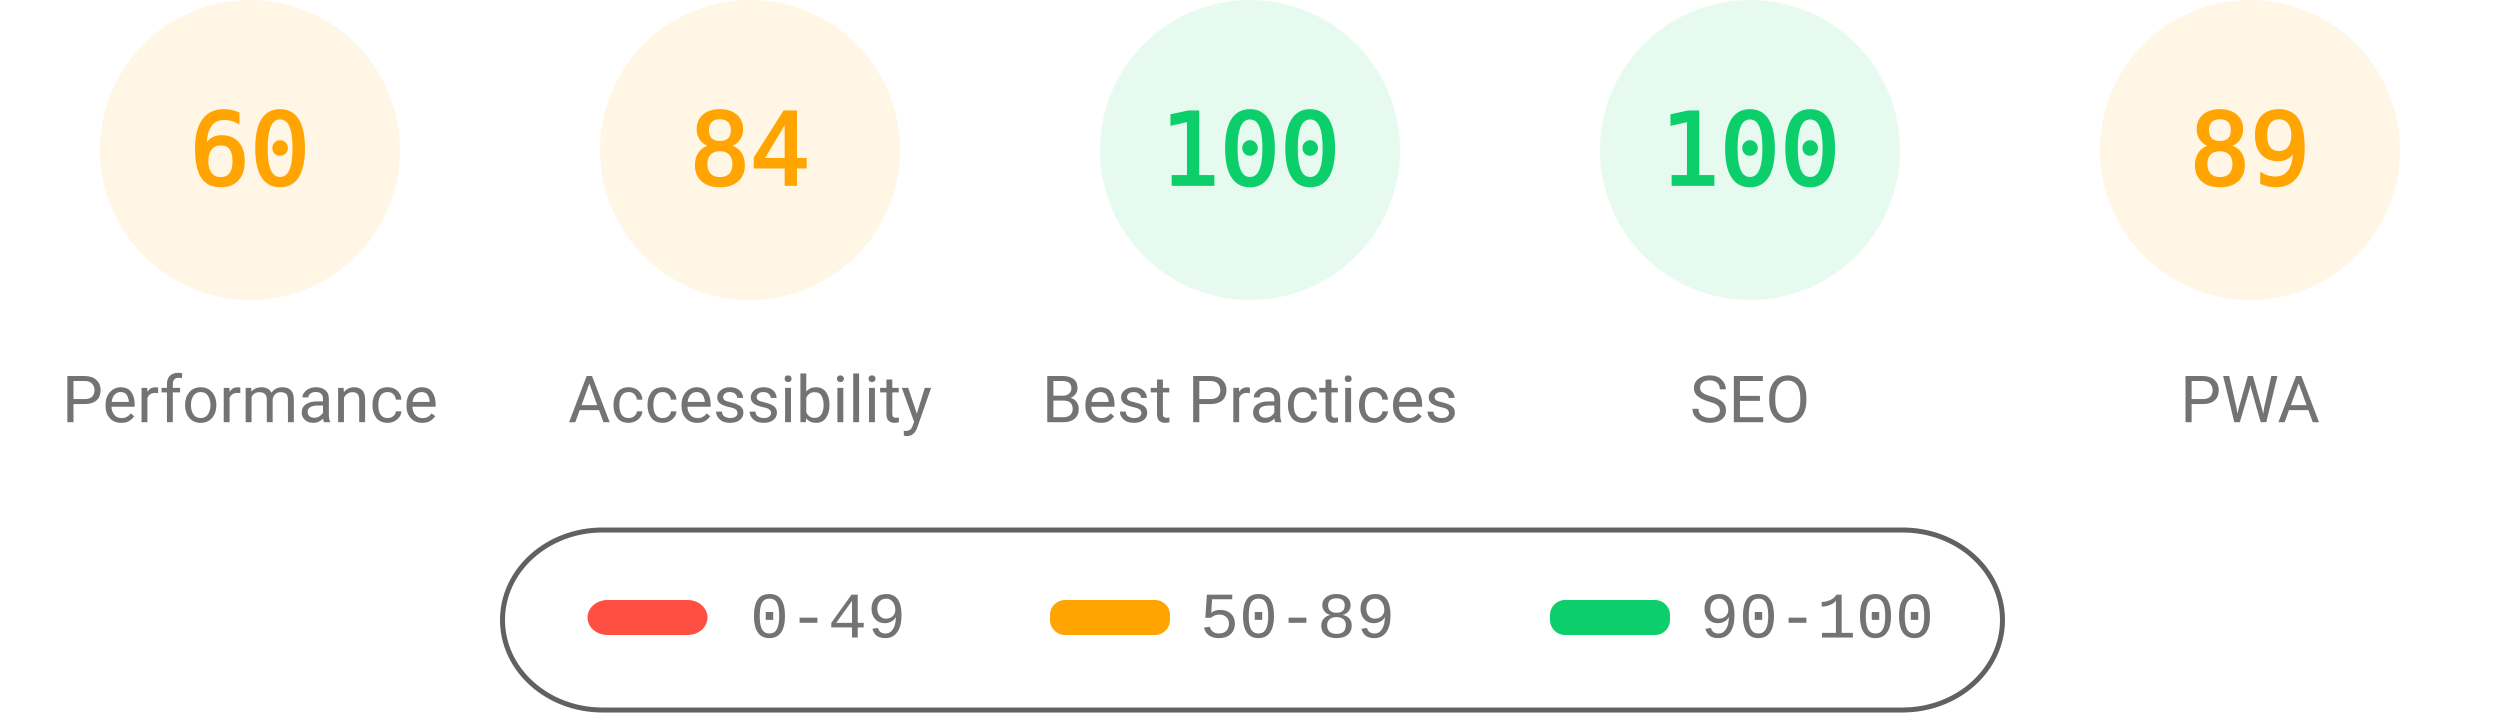
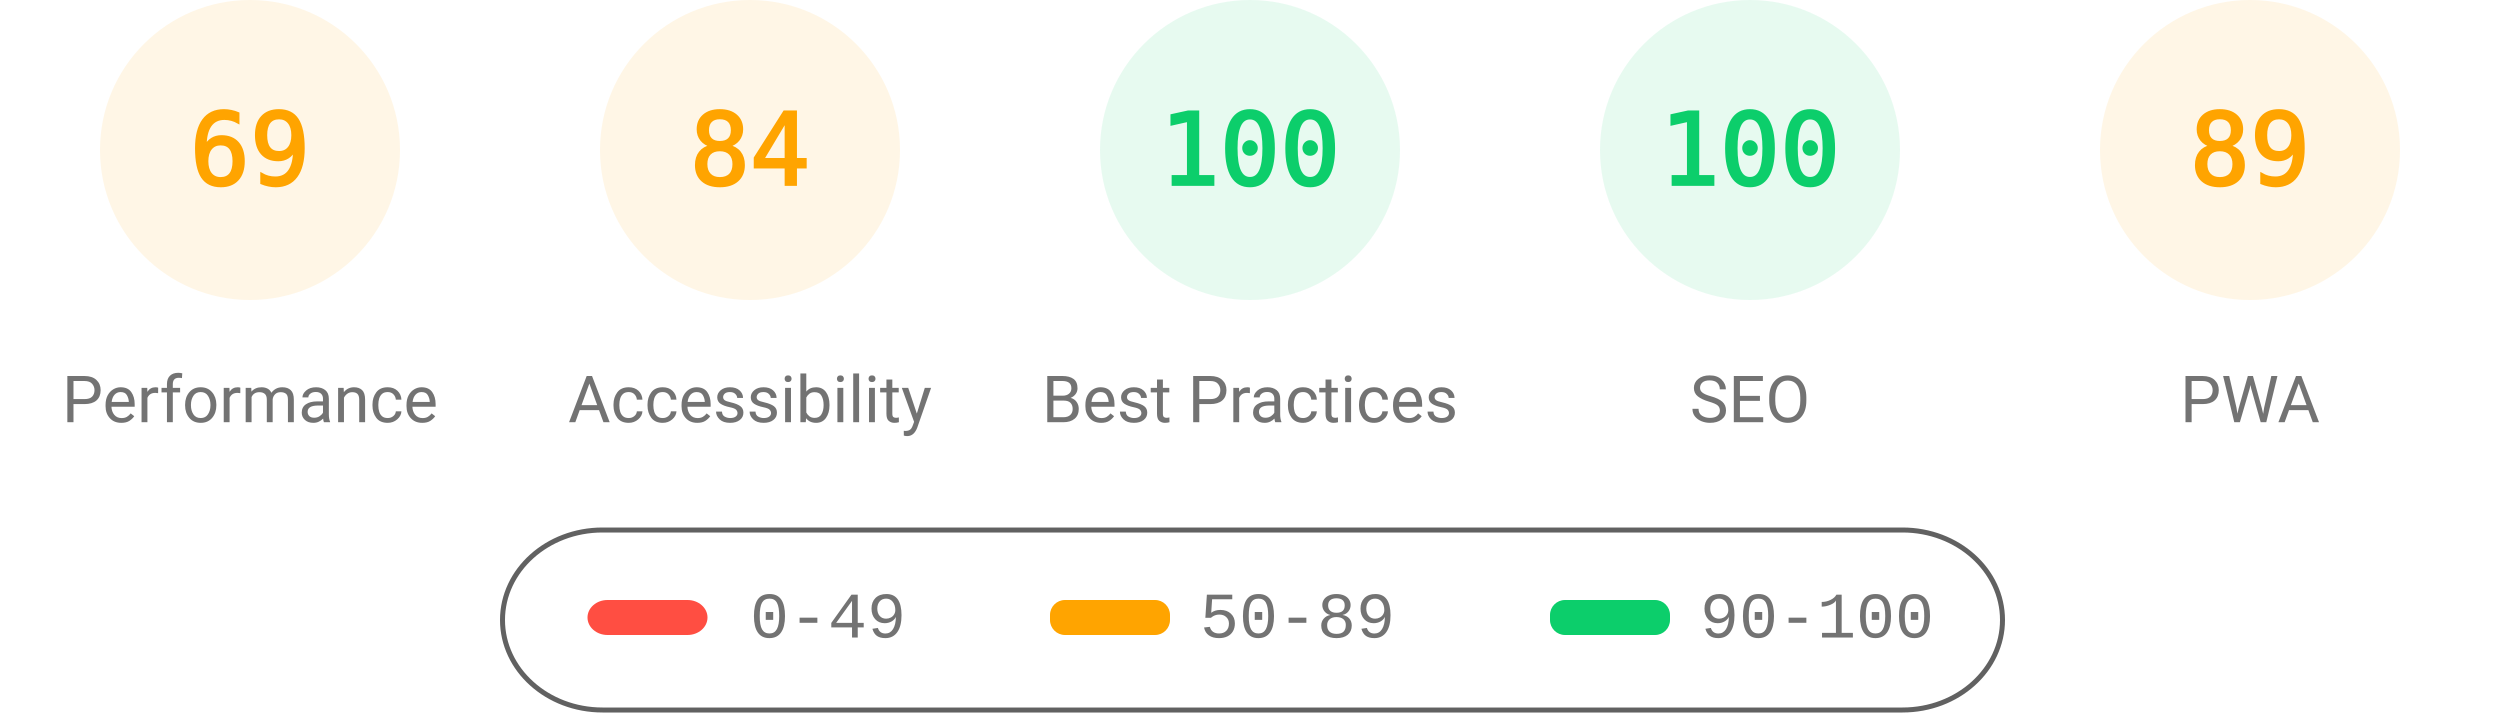
<svg xmlns="http://www.w3.org/2000/svg" fill="none" width="1000" height="285">
  <style>.gauge-base{opacity:.1}.gauge-arc{fill:none;animation-delay:250ms;stroke-linecap:round;transform:rotate(-90deg);transform-origin:100px 60px;animation:load-gauge 1s ease forwards}.guage-text{font-size:40px;font-family:monospace;text-align:center}.guage-red{color:#ff4e42;fill:#ff4e42;stroke:#ff4e42}.guage-orange{color:#ffa400;fill:#ffa400;stroke:#ffa400}.guage-green{color:#0cce6b;fill:#0cce6b;stroke:#0cce6b}.guage-undefined{color:#5c5c5c;fill:#5c5c5c;stroke:#5c5c5c}.guage-title{color:#737373;fill:#737373;stroke:none;font-size:26px;line-height:26px;font-family:Roboto,Halvetica,Arial,sans-serif}@keyframes load-gauge{from{stroke-dasharray:0 352.858}}</style>
  <svg class="guage-div guage-perf guage-orange" viewBox="0 0 200 200" width="200" height="200">
    <circle class="gauge-base" r="56" cx="100" cy="60" stroke-width="8" />
-     <circle class="gauge-arc guage-arc-1" r="56" cx="100" cy="60" stroke-width="8" style="stroke-dasharray:211.115,351.858" />
-     <text class="guage-text" x="100" y="60" alignment-baseline="central" dominant-baseline="central" text-anchor="middle">60</text>
+     <circle class="gauge-arc guage-arc-1" r="56" cx="100" cy="60" stroke-width="8" style="stroke-dasharray:242.782,351.858" />
+     <text class="guage-text" x="100" y="60" alignment-baseline="central" dominant-baseline="central" text-anchor="middle">69</text>
    <text class="guage-title" x="100" y="160" alignment-baseline="central" dominant-baseline="central" text-anchor="middle">Performance</text>
  </svg>
  <svg class="guage-div guage-acc guage-orange" viewBox="0 0 200 200" width="200" height="200" x="200">
    <circle class="gauge-base" r="56" cx="100" cy="60" stroke-width="8" />
    <circle class="gauge-arc guage-arc-2" r="56" cx="100" cy="60" stroke-width="8" style="stroke-dasharray:295.561,351.858" />
    <text class="guage-text" x="100" y="60" alignment-baseline="central" dominant-baseline="central" text-anchor="middle">84</text>
    <text class="guage-title" x="100" y="160" alignment-baseline="central" dominant-baseline="central" text-anchor="middle">Accessibility</text>
  </svg>
  <svg class="guage-div guage-best guage-green" viewBox="0 0 200 200" width="200" height="200" x="400">
    <circle class="gauge-base" r="56" cx="100" cy="60" stroke-width="8" />
    <circle class="gauge-arc guage-arc-3" r="56" cx="100" cy="60" stroke-width="8" style="stroke-dasharray:351.858,351.858" />
    <text class="guage-text" x="100" y="60" alignment-baseline="central" dominant-baseline="central" text-anchor="middle">100</text>
    <text class="guage-title" x="100" y="160" alignment-baseline="central" dominant-baseline="central" text-anchor="middle">Best Practices</text>
  </svg>
  <svg class="guage-div guage-seo guage-green" viewBox="0 0 200 200" width="200" height="200" x="600">
    <circle class="gauge-base" r="56" cx="100" cy="60" stroke-width="8" />
    <circle class="gauge-arc guage-arc-4" r="56" cx="100" cy="60" stroke-width="8" style="stroke-dasharray:351.858,351.858" />
    <text class="guage-text" x="100" y="60" alignment-baseline="central" dominant-baseline="central" text-anchor="middle">100</text>
    <text class="guage-title" x="100" y="160" alignment-baseline="central" dominant-baseline="central" text-anchor="middle">SEO</text>
  </svg>
  <svg class="guage-div guage-pwa guage-orange" viewBox="0 0 200 200" width="200" height="200" x="800">
    <circle class="gauge-base" r="56" cx="100" cy="60" stroke-width="8" />
    <circle class="gauge-arc guage-arc-4" r="56" cx="100" cy="60" stroke-width="8" style="stroke-dasharray:313.154,351.858" />
    <text class="guage-text" x="100" y="60" alignment-baseline="central" dominant-baseline="central" text-anchor="middle">89</text>
    <text class="guage-title" x="100" y="160" alignment-baseline="central" dominant-baseline="central" text-anchor="middle">PWA</text>
  </svg>
  <svg width="604" height="76" x="200" y="210">
    <path fill="none" id="canvas_background" d="M-1-1h604v80H-1z" />
    <rect fill-opacity="0" stroke="#616161" stroke-width="2" rx="40" id="svg_2" height="72" width="600" y="2" x="1" fill="#000" />
    <rect stroke="#000" rx="8" id="svg_3" height="14" width="48" y="30" x="35" stroke-opacity="null" stroke-width="0" fill="#ff4e42" />
    <rect stroke="#000" rx="6" id="svg_4" height="14" width="48" y="30" x="220" stroke-opacity="null" stroke-width="0" fill="#ffa400" />
    <rect stroke="#000" rx="6" id="svg_5" height="14" width="48" y="30" x="420" stroke-opacity="null" stroke-width="0" fill="#0cce6b" />
    <text xml:space="preserve" text-anchor="start" font-family="'Courier New', Courier, monospace" font-size="26" id="svg_6" y="45" x="100" stroke-opacity="null" stroke-width="0" stroke="#000" fill="#737373">0-49</text>
    <text xml:space="preserve" text-anchor="start" font-family="'Courier New', Courier, monospace" font-size="26" id="svg_7" y="45" x="280" stroke-opacity="null" stroke-width="0" stroke="#000" fill="#737373">50-89</text>
    <text xml:space="preserve" text-anchor="start" font-family="'Courier New', Courier, monospace" font-size="26" id="svg_8" y="45" x="480" stroke-opacity="null" stroke-width="0" stroke="#000" fill="#737373">90-100</text>
  </svg>
</svg>
